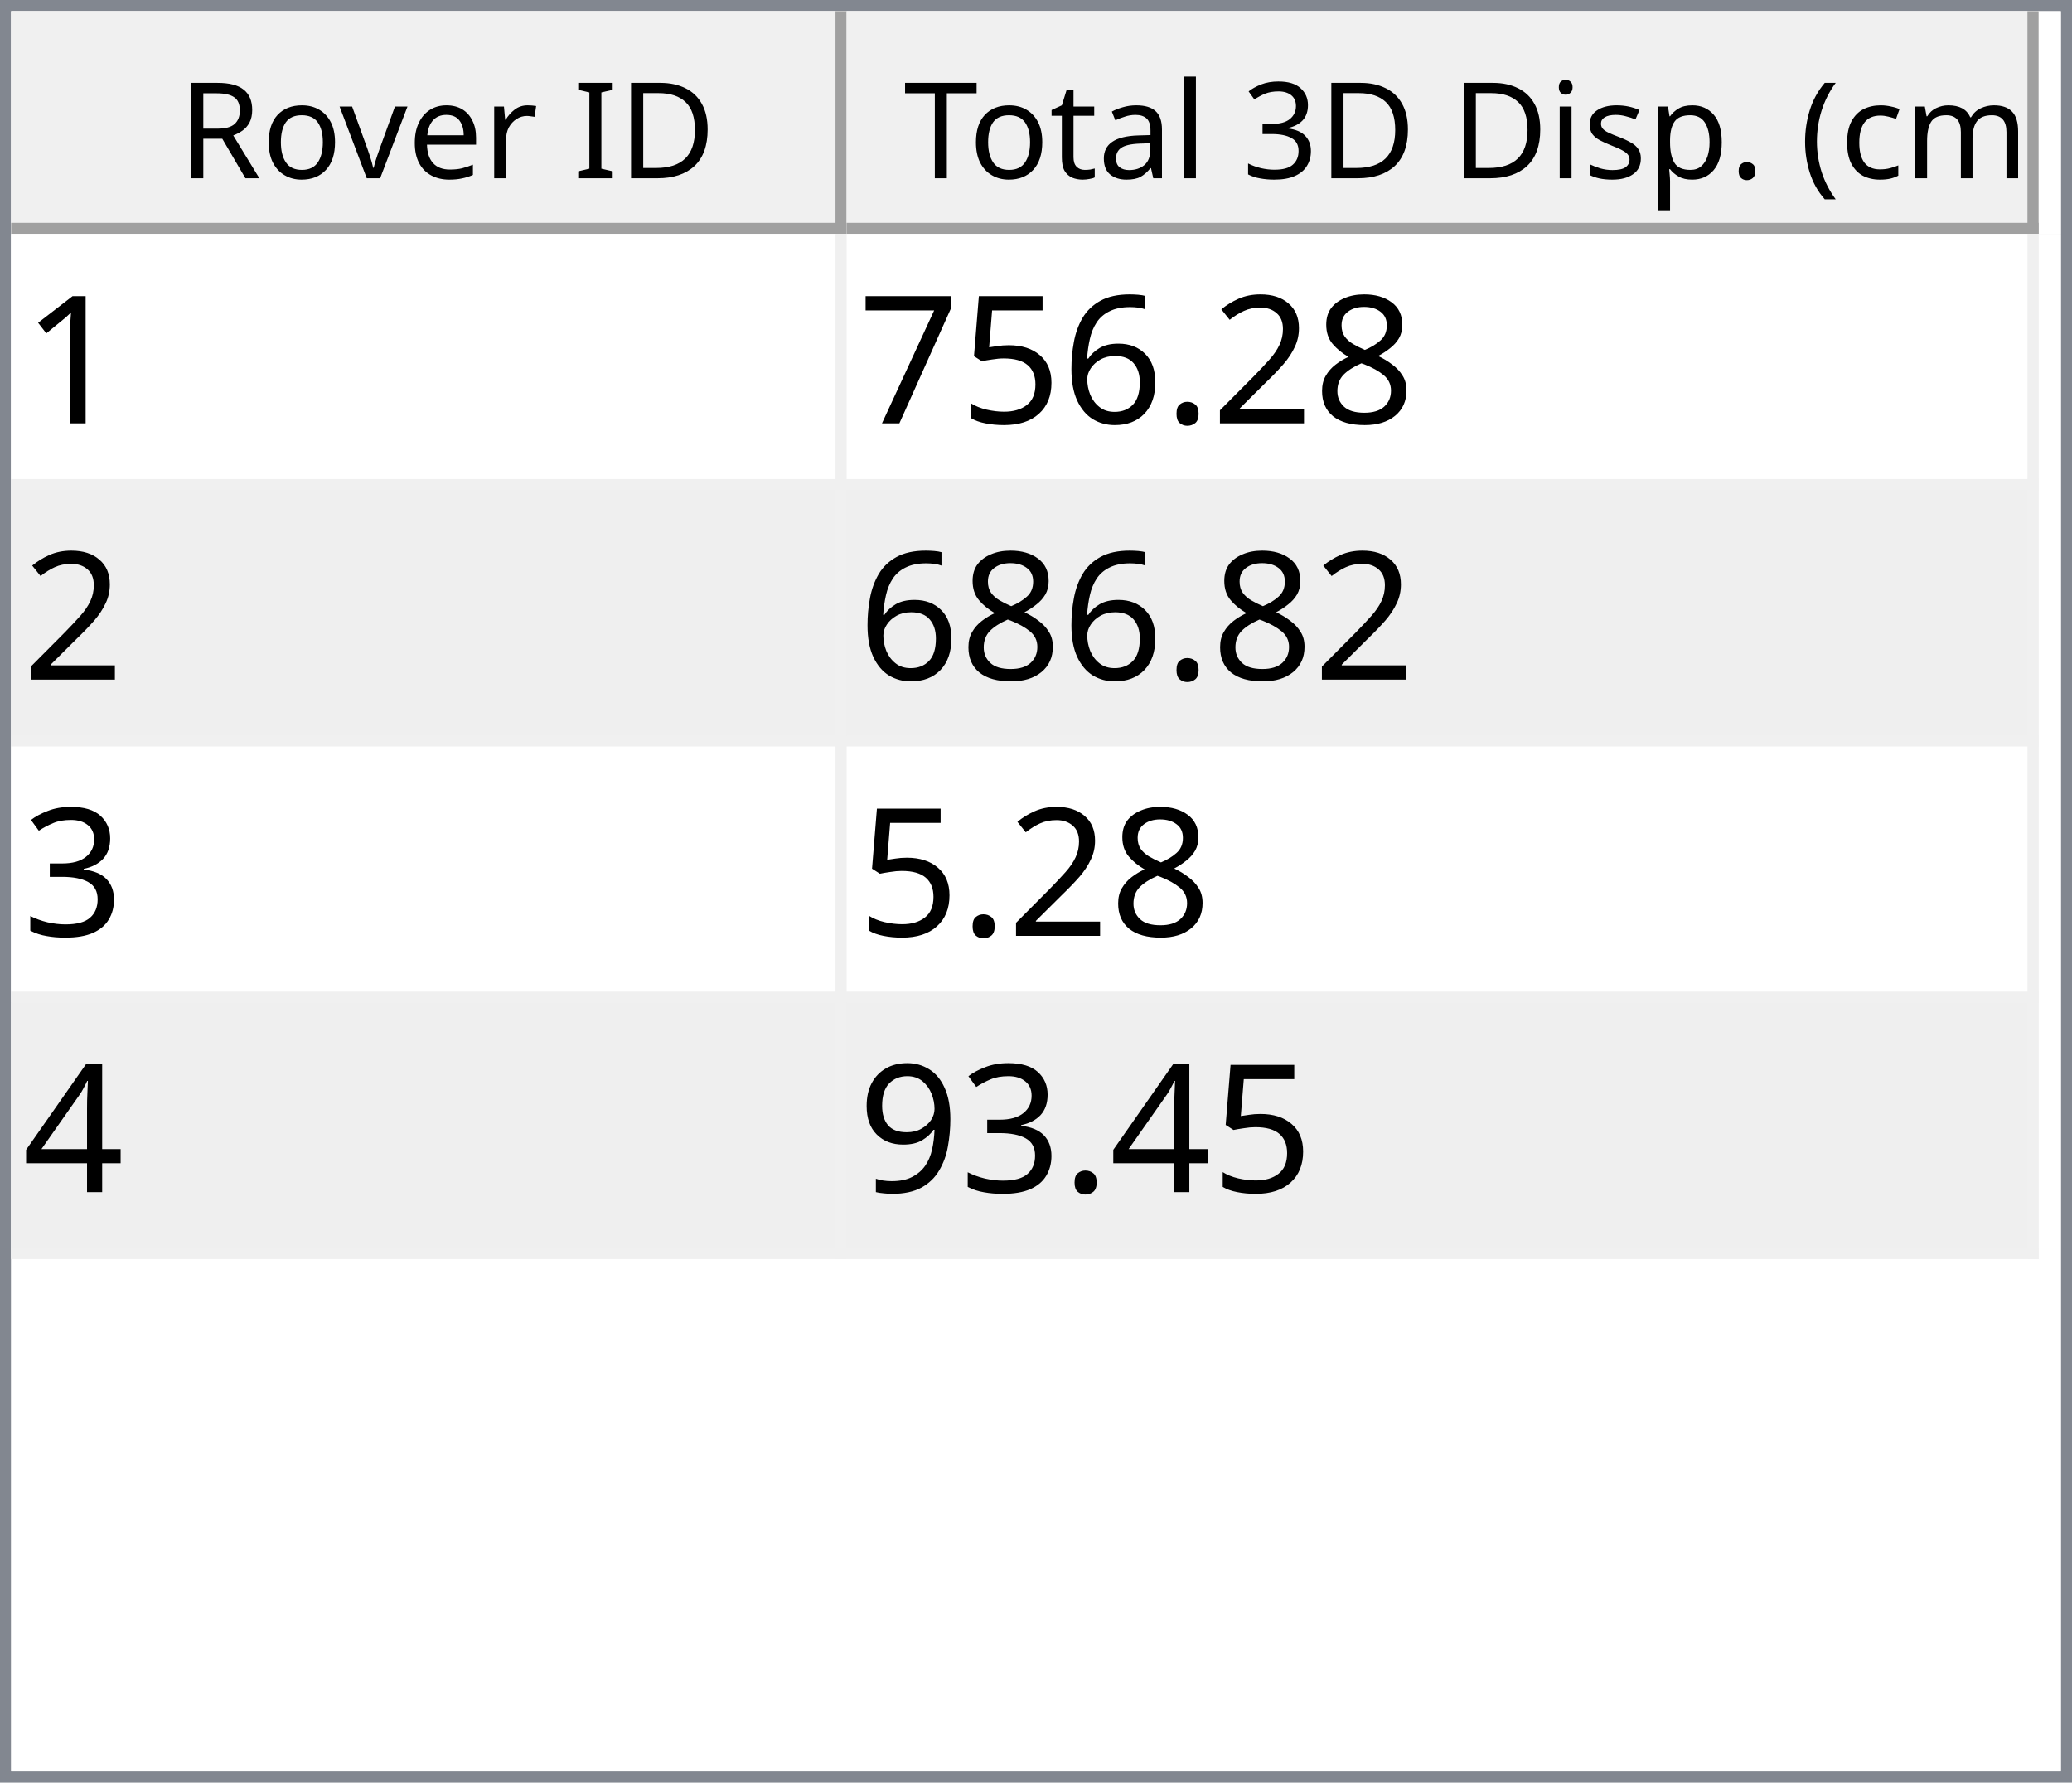
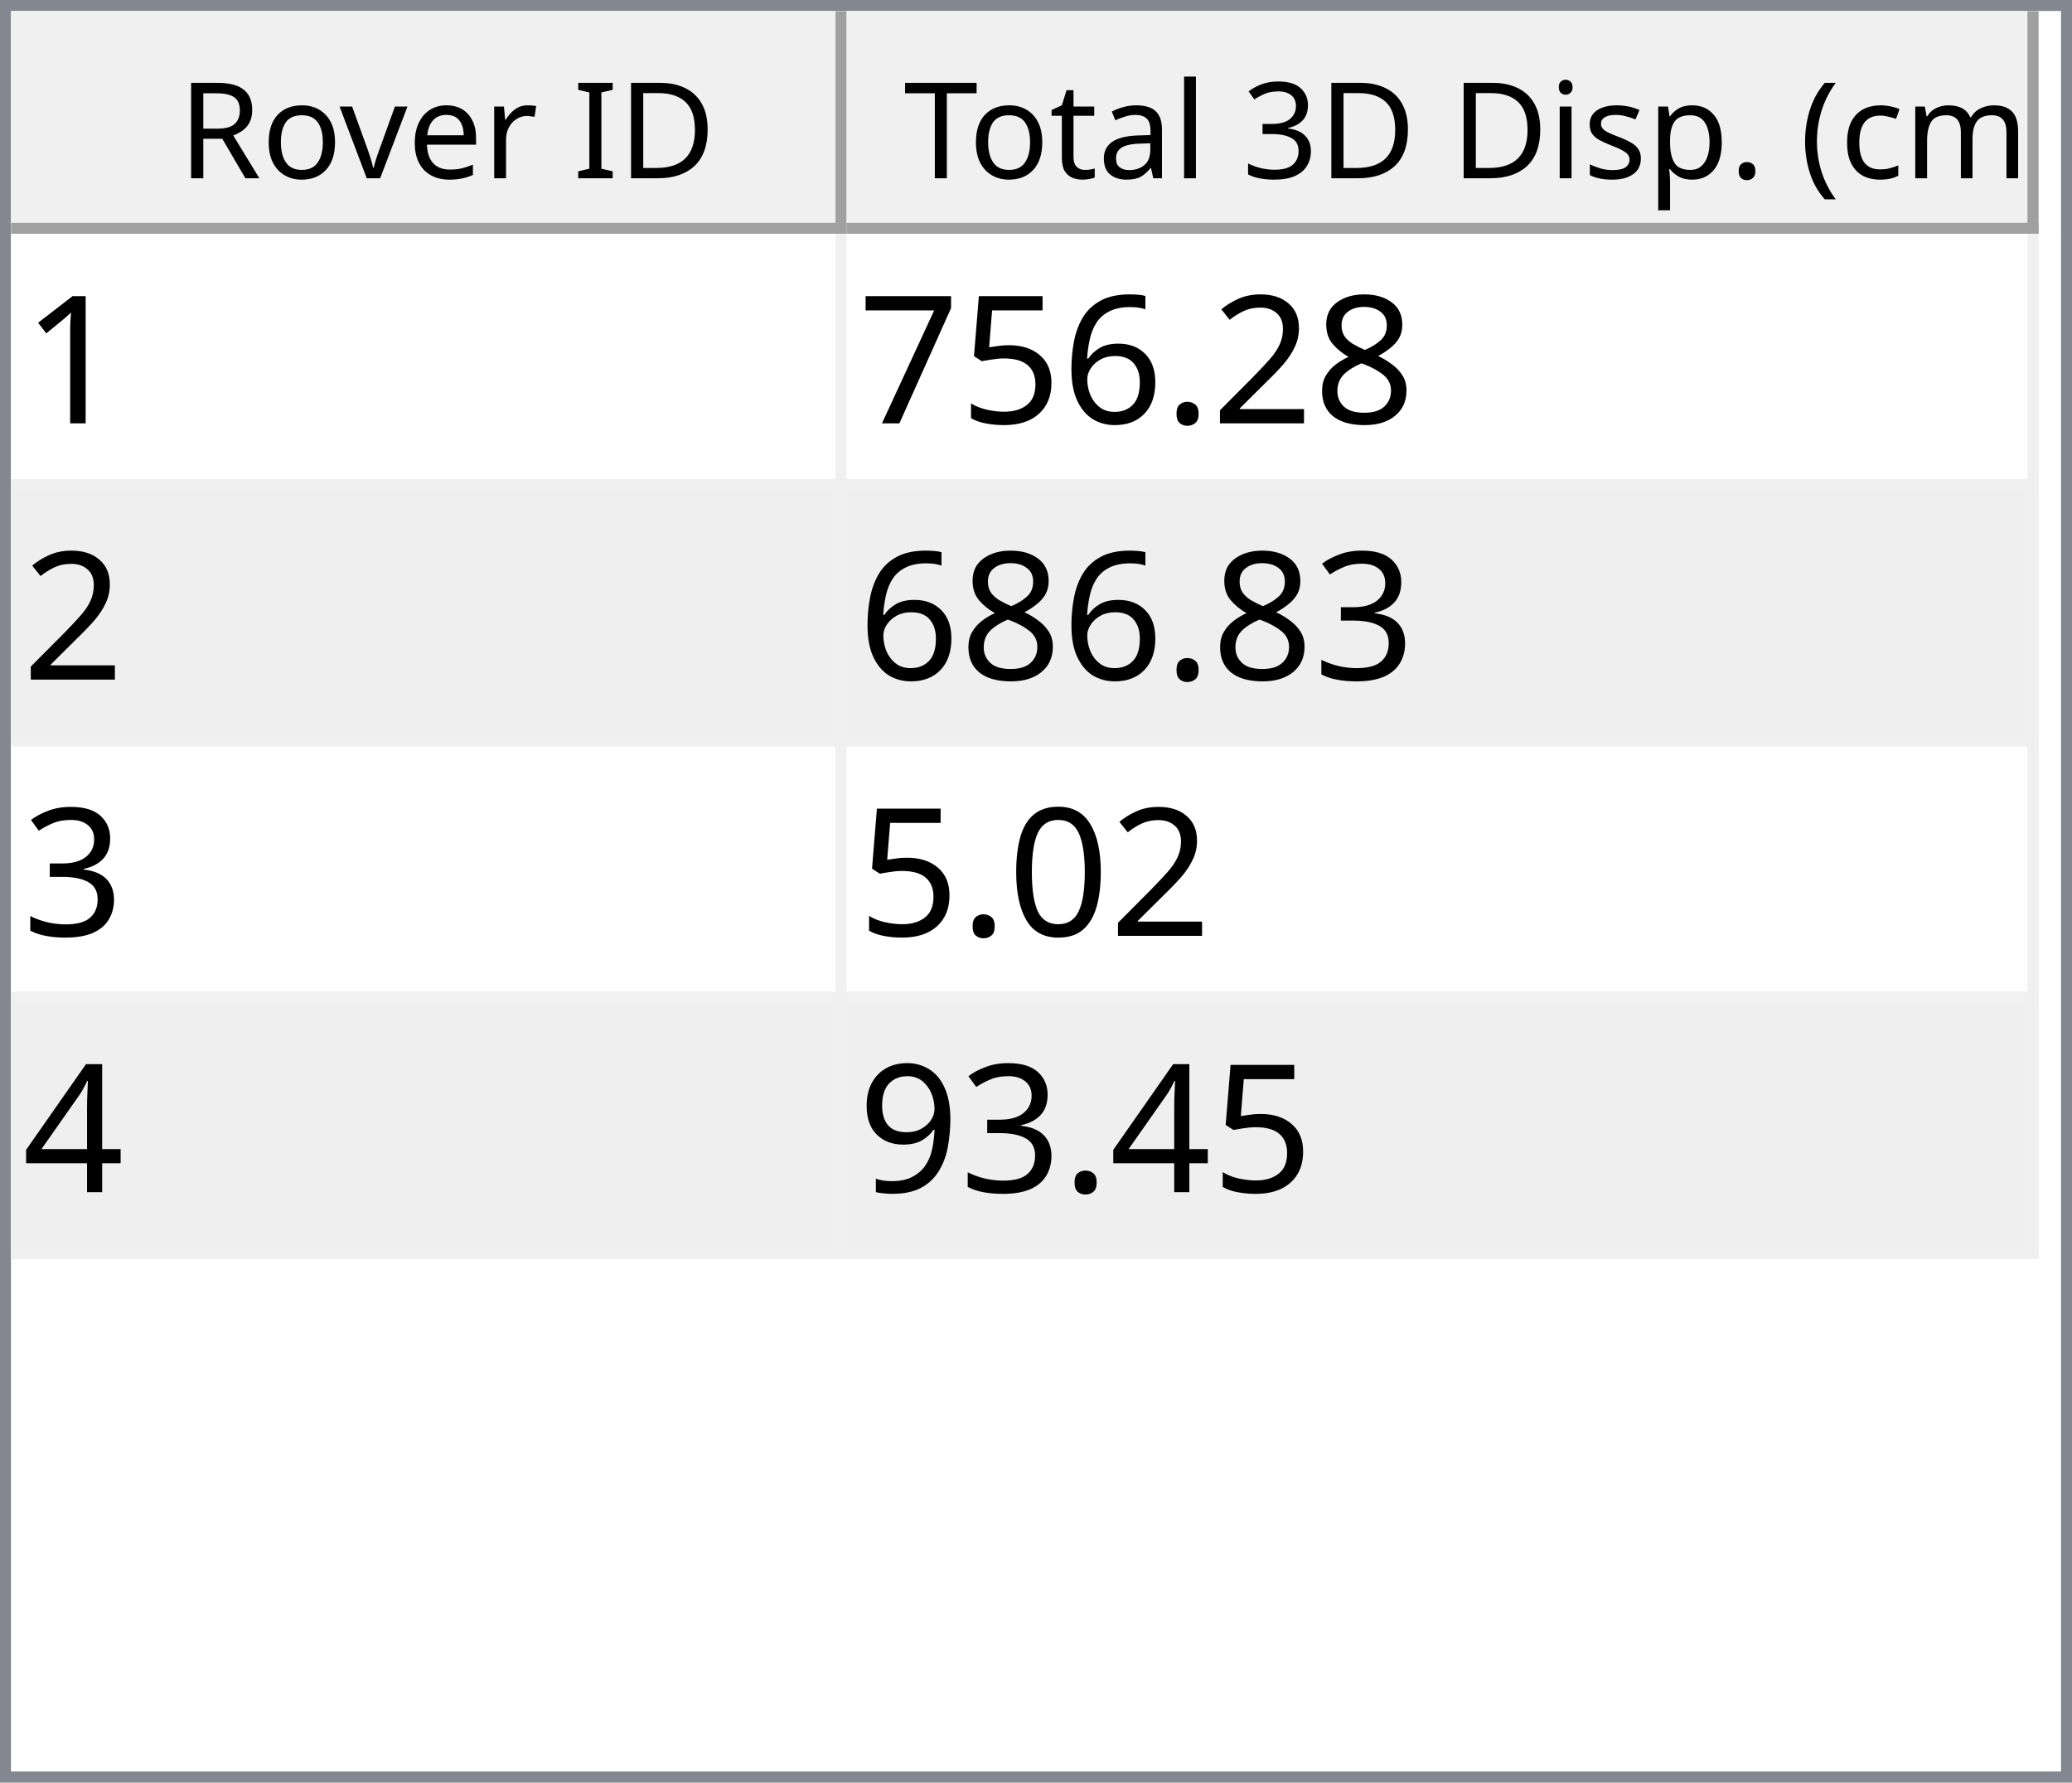
<svg xmlns="http://www.w3.org/2000/svg" style="fill-opacity:1; color-rendering:auto; color-interpolation:auto; text-rendering:auto; stroke:black; stroke-linecap:square; stroke-miterlimit:10; shape-rendering:auto; stroke-opacity:1; fill:black; stroke-dasharray:none; font-weight:normal; stroke-width:1; font-family:'Dialog'; font-style:normal; stroke-linejoin:miter; font-size:12px; stroke-dashoffset:0; image-rendering:auto;" width="186" height="160">
  <defs id="genericDefs" />
  <g>
    <defs id="defs1">
      <clipPath clipPathUnits="userSpaceOnUse" id="clipPath1">
        <path d="M0 0 L186 0 L186 160 L0 160 L0 0 Z" />
      </clipPath>
      <clipPath clipPathUnits="userSpaceOnUse" id="clipPath2">
        <path d="M0 0 L0 160 L186 160 L186 0 Z" />
      </clipPath>
      <clipPath clipPathUnits="userSpaceOnUse" id="clipPath3">
        <path d="M0 0 L0 20 L184 20 L184 0 Z" />
      </clipPath>
      <clipPath clipPathUnits="userSpaceOnUse" id="clipPath4">
        <path d="M0 0 L0 20 L75 20 L75 0 Z" />
      </clipPath>
      <clipPath clipPathUnits="userSpaceOnUse" id="clipPath5">
        <path d="M1 1 L1 19 L74 19 L74 1 Z" />
      </clipPath>
      <clipPath clipPathUnits="userSpaceOnUse" id="clipPath6">
        <path d="M0 0 L0 18 L73 18 L73 0 Z" />
      </clipPath>
      <clipPath clipPathUnits="userSpaceOnUse" id="clipPath7">
        <path d="M-0.5 -0.5 L-0.5 19.5 L74.5 19.5 L74.5 -0.5 Z" />
      </clipPath>
      <clipPath clipPathUnits="userSpaceOnUse" id="clipPath8">
        <path d="M0 0 L0 20 L107 20 L107 0 Z" />
      </clipPath>
      <clipPath clipPathUnits="userSpaceOnUse" id="clipPath9">
        <path d="M1 1 L1 19 L106 19 L106 1 Z" />
      </clipPath>
      <clipPath clipPathUnits="userSpaceOnUse" id="clipPath10">
        <path d="M0 0 L0 18 L105 18 L105 0 Z" />
      </clipPath>
      <clipPath clipPathUnits="userSpaceOnUse" id="clipPath11">
        <path d="M-0.5 -0.5 L-0.5 19.5 L106.5 19.5 L106.5 -0.5 Z" />
      </clipPath>
      <clipPath clipPathUnits="userSpaceOnUse" id="clipPath12">
        <path d="M0 0 L0 138 L184 138 L184 0 Z" />
      </clipPath>
      <clipPath clipPathUnits="userSpaceOnUse" id="clipPath13">
        <path d="M0 0 L0 92 L182 92 L182 0 Z" />
      </clipPath>
      <clipPath clipPathUnits="userSpaceOnUse" id="clipPath14">
        <path d="M-0.5 -0.5 L-0.5 91.5 L181.5 91.5 L181.5 -0.5 Z" />
      </clipPath>
      <clipPath clipPathUnits="userSpaceOnUse" id="clipPath15">
        <path d="M0 0 L0 22 L74 22 L74 0 Z" />
      </clipPath>
      <clipPath clipPathUnits="userSpaceOnUse" id="clipPath16">
        <path d="M0 0 L0 22 L106 22 L106 0 Z" />
      </clipPath>
      <font horiz-adv-x="64.551" id="font1">
        <font-face ascent="107.91" descent="25.098" units-per-em="100" style="font-style:normal; font-family:Segoe UI; font-weight:normal;" />
        <missing-glyph horiz-adv-x="64.551" d="M8.109 0 L8.109 68.266 L56.453 68.266 L56.453 0 L8.109 0 ZM15.328 7.234 L49.219 7.234 L49.219 61.031 L15.328 61.031 L15.328 7.234 Z" />
        <glyph unicode="D" horiz-adv-x="70.117" d="M9.188 0 L9.188 70.016 L28.516 70.016 Q65.531 70.016 65.531 35.891 Q65.531 19.672 55.25 9.836 Q44.969 0 27.734 0 L9.188 0 ZM17.391 62.594 L17.391 7.422 L27.828 7.422 Q41.609 7.422 49.273 14.797 Q56.938 22.172 56.938 35.688 Q56.938 62.594 28.328 62.594 L17.391 62.594 Z" />
        <glyph unicode="I" horiz-adv-x="26.611" d="M17.391 0 L9.188 0 L9.188 70.016 L17.391 70.016 L17.391 0 Z" />
        <glyph unicode=" " horiz-adv-x="27.393" d="" />
        <glyph unicode="r" horiz-adv-x="34.766" d="M34.188 41.891 Q32.078 43.5 28.125 43.5 Q23 43.5 19.555 38.672 Q16.109 33.844 16.109 25.484 L16.109 0 L8.109 0 L8.109 50 L16.109 50 L16.109 39.703 L16.312 39.703 Q18.016 44.969 21.531 47.922 Q25.047 50.875 29.391 50.875 Q32.516 50.875 34.188 50.203 L34.188 41.891 Z" />
        <glyph unicode="e" horiz-adv-x="52.295" d="M48.297 23 L12.984 23 Q13.188 14.656 17.484 10.109 Q21.781 5.562 29.297 5.562 Q37.75 5.562 44.828 11.141 L44.828 3.609 Q38.234 -1.172 27.391 -1.172 Q16.797 -1.172 10.742 5.641 Q4.688 12.453 4.688 24.812 Q4.688 36.469 11.305 43.82 Q17.922 51.172 27.734 51.172 Q37.547 51.172 42.922 44.828 Q48.297 38.484 48.297 27.203 L48.297 23 ZM40.094 29.781 Q40.047 36.719 36.75 40.578 Q33.453 44.438 27.594 44.438 Q21.922 44.438 17.969 40.383 Q14.016 36.328 13.094 29.781 L40.094 29.781 Z" />
        <glyph unicode="v" horiz-adv-x="47.9" d="M47.406 50 L27.484 0 L19.625 0 L0.688 50 L9.469 50 L22.172 13.672 Q23.578 9.672 23.922 6.688 L24.125 6.688 Q24.609 10.453 25.688 13.484 L38.969 50 L47.406 50 Z" />
        <glyph unicode="o" horiz-adv-x="58.594" d="M29 -1.172 Q17.922 -1.172 11.305 5.836 Q4.688 12.844 4.688 24.422 Q4.688 37.016 11.57 44.094 Q18.453 51.172 30.172 51.172 Q41.359 51.172 47.633 44.289 Q53.906 37.406 53.906 25.203 Q53.906 13.234 47.141 6.031 Q40.375 -1.172 29 -1.172 ZM29.594 44.438 Q21.875 44.438 17.383 39.188 Q12.891 33.938 12.891 24.703 Q12.891 15.828 17.43 10.695 Q21.969 5.562 29.594 5.562 Q37.359 5.562 41.531 10.594 Q45.703 15.625 45.703 24.906 Q45.703 34.281 41.531 39.359 Q37.359 44.438 29.594 44.438 Z" />
        <glyph unicode="R" horiz-adv-x="59.814" d="M59.375 0 L49.609 0 L37.891 19.625 Q36.281 22.359 34.766 24.289 Q33.25 26.219 31.664 27.438 Q30.078 28.656 28.25 29.219 Q26.422 29.781 24.125 29.781 L17.391 29.781 L17.391 0 L9.188 0 L9.188 70.016 L30.078 70.016 Q34.672 70.016 38.555 68.867 Q42.438 67.719 45.289 65.375 Q48.141 63.031 49.758 59.547 Q51.375 56.062 51.375 51.375 Q51.375 47.703 50.273 44.656 Q49.172 41.609 47.148 39.211 Q45.125 36.812 42.266 35.133 Q39.406 33.453 35.844 32.516 L35.844 32.328 Q37.594 31.547 38.891 30.547 Q40.188 29.547 41.359 28.18 Q42.531 26.812 43.68 25.078 Q44.828 23.344 46.234 21.047 L59.375 0 ZM17.391 62.594 L17.391 37.203 L28.516 37.203 Q31.594 37.203 34.203 38.133 Q36.812 39.062 38.719 40.797 Q40.625 42.531 41.703 45.047 Q42.781 47.562 42.781 50.688 Q42.781 56.297 39.141 59.445 Q35.5 62.594 28.609 62.594 L17.391 62.594 Z" />
        <glyph unicode=")" horiz-adv-x="30.176" d="M8.297 -15.922 L1.172 -15.922 Q16.406 2.344 16.406 26.812 Q16.406 51.469 1.078 70.016 L8.297 70.016 Q23.531 52.156 23.531 26.703 Q23.531 1.375 8.297 -15.922 Z" />
        <glyph unicode="m" horiz-adv-x="86.133" d="M79.109 0 L71.094 0 L71.094 28.719 Q71.094 37.016 68.531 40.727 Q65.969 44.438 59.906 44.438 Q54.781 44.438 51.195 39.75 Q47.609 35.062 47.609 28.516 L47.609 0 L39.594 0 L39.594 29.688 Q39.594 44.438 28.219 44.438 Q22.953 44.438 19.531 40.016 Q16.109 35.594 16.109 28.516 L16.109 0 L8.109 0 L8.109 50 L16.109 50 L16.109 42.094 L16.312 42.094 Q21.625 51.172 31.844 51.172 Q36.969 51.172 40.773 48.312 Q44.578 45.453 46 40.828 Q51.562 51.172 62.594 51.172 Q79.109 51.172 79.109 30.812 L79.109 0 Z" />
        <glyph unicode="c" horiz-adv-x="46.191" d="M42.188 2.297 Q36.422 -1.172 28.516 -1.172 Q17.828 -1.172 11.258 5.789 Q4.688 12.75 4.688 23.828 Q4.688 36.188 11.766 43.68 Q18.844 51.172 30.672 51.172 Q37.25 51.172 42.281 48.734 L42.281 40.531 Q36.719 44.438 30.375 44.438 Q22.703 44.438 17.797 38.945 Q12.891 33.453 12.891 24.516 Q12.891 15.719 17.508 10.641 Q22.125 5.562 29.891 5.562 Q36.422 5.562 42.188 9.906 L42.188 2.297 Z" />
        <glyph unicode="(" horiz-adv-x="30.176" d="M29.109 -15.922 L21.969 -15.922 Q6.844 1.375 6.844 26.703 Q6.844 52.156 21.969 70.016 L29.203 70.016 Q13.875 51.469 13.875 26.812 Q13.875 2.344 29.109 -15.922 Z" />
        <glyph unicode="." horiz-adv-x="21.68" d="M10.891 -1.078 Q8.641 -1.078 7.055 0.539 Q5.469 2.156 5.469 4.391 Q5.469 6.641 7.055 8.273 Q8.641 9.906 10.891 9.906 Q13.188 9.906 14.797 8.273 Q16.406 6.641 16.406 4.391 Q16.406 2.156 14.797 0.539 Q13.188 -1.078 10.891 -1.078 Z" />
        <glyph unicode="p" horiz-adv-x="58.789" d="M16.312 7.234 L16.109 7.234 L16.109 -23 L8.109 -23 L8.109 50 L16.109 50 L16.109 41.219 L16.312 41.219 Q22.219 51.172 33.594 51.172 Q43.266 51.172 48.688 44.461 Q54.109 37.75 54.109 26.469 Q54.109 13.922 48 6.375 Q41.891 -1.172 31.297 -1.172 Q21.578 -1.172 16.312 7.234 ZM16.109 27.391 L16.109 20.406 Q16.109 14.203 20.141 9.883 Q24.172 5.562 30.375 5.562 Q37.641 5.562 41.773 11.133 Q45.906 16.703 45.906 26.609 Q45.906 34.969 42.047 39.703 Q38.188 44.438 31.594 44.438 Q24.609 44.438 20.359 39.578 Q16.109 34.719 16.109 27.391 Z" />
        <glyph unicode="s" horiz-adv-x="42.432" d="M5.078 1.812 L5.078 10.406 Q11.625 5.562 19.484 5.562 Q30.031 5.562 30.031 12.594 Q30.031 14.594 29.125 15.992 Q28.219 17.391 26.68 18.461 Q25.141 19.531 23.07 20.383 Q21 21.234 18.609 22.172 Q15.281 23.484 12.766 24.828 Q10.25 26.172 8.57 27.859 Q6.891 29.547 6.031 31.695 Q5.172 33.844 5.172 36.719 Q5.172 40.234 6.789 42.945 Q8.406 45.656 11.086 47.484 Q13.766 49.312 17.211 50.242 Q20.656 51.172 24.312 51.172 Q30.812 51.172 35.938 48.922 L35.938 40.828 Q30.422 44.438 23.25 44.438 Q21 44.438 19.195 43.922 Q17.391 43.406 16.094 42.477 Q14.797 41.547 14.086 40.258 Q13.375 38.969 13.375 37.406 Q13.375 35.453 14.086 34.133 Q14.797 32.812 16.164 31.789 Q17.531 30.766 19.484 29.938 Q21.438 29.109 23.922 28.125 Q27.25 26.859 29.883 25.516 Q32.516 24.172 34.375 22.484 Q36.234 20.797 37.234 18.602 Q38.234 16.406 38.234 13.375 Q38.234 9.672 36.602 6.938 Q34.969 4.203 32.234 2.398 Q29.5 0.594 25.93 -0.289 Q22.359 -1.172 18.453 -1.172 Q10.75 -1.172 5.078 1.812 Z" />
        <glyph unicode="i" horiz-adv-x="24.219" d="M12.203 62.703 Q10.062 62.703 8.547 64.164 Q7.031 65.625 7.031 67.875 Q7.031 70.125 8.547 71.609 Q10.062 73.094 12.203 73.094 Q14.406 73.094 15.945 71.609 Q17.484 70.125 17.484 67.875 Q17.484 65.719 15.945 64.211 Q14.406 62.703 12.203 62.703 ZM16.109 0 L8.109 0 L8.109 50 L16.109 50 L16.109 0 Z" />
        <glyph unicode="3" horiz-adv-x="53.906" d="M46.531 19.828 Q46.531 15.094 44.75 11.211 Q42.969 7.328 39.719 4.57 Q36.469 1.812 31.93 0.297 Q27.391 -1.219 21.922 -1.219 Q11.922 -1.219 6 2.594 L6 11.188 Q13.094 5.609 22.219 5.609 Q25.875 5.609 28.828 6.539 Q31.781 7.469 33.906 9.227 Q36.031 10.984 37.18 13.477 Q38.328 15.969 38.328 19.094 Q38.328 32.812 18.797 32.812 L12.984 32.812 L12.984 39.594 L18.5 39.594 Q35.797 39.594 35.797 52.484 Q35.797 64.406 22.609 64.406 Q15.188 64.406 8.688 59.422 L8.688 67.188 Q15.375 71.188 24.609 71.188 Q29 71.188 32.57 69.969 Q36.141 68.75 38.68 66.555 Q41.219 64.359 42.609 61.281 Q44 58.203 44 54.5 Q44 40.672 30.031 36.719 L30.031 36.531 Q33.594 36.141 36.625 34.797 Q39.656 33.453 41.852 31.305 Q44.047 29.156 45.289 26.25 Q46.531 23.344 46.531 19.828 Z" />
        <glyph unicode="l" horiz-adv-x="24.219" d="M16.109 0 L8.109 0 L8.109 74.031 L16.109 74.031 L16.109 0 Z" />
        <glyph unicode="a" horiz-adv-x="50.879" d="M43.891 0 L35.891 0 L35.891 7.812 L35.688 7.812 Q30.469 -1.172 20.312 -1.172 Q12.844 -1.172 8.617 2.781 Q4.391 6.734 4.391 13.281 Q4.391 27.297 20.906 29.594 L35.891 31.688 Q35.891 44.438 25.594 44.438 Q16.547 44.438 9.281 38.281 L9.281 46.484 Q16.656 51.172 26.266 51.172 Q43.891 51.172 43.891 32.516 L43.891 0 ZM35.891 25.297 L23.828 23.641 Q18.266 22.859 15.43 20.875 Q12.594 18.891 12.594 13.875 Q12.594 10.203 15.211 7.883 Q17.828 5.562 22.172 5.562 Q28.125 5.562 32.008 9.742 Q35.891 13.922 35.891 20.312 L35.891 25.297 Z" />
        <glyph unicode="t" horiz-adv-x="33.887" d="M31.297 0.484 Q28.469 -1.078 23.828 -1.078 Q10.688 -1.078 10.688 13.578 L10.688 43.172 L2.094 43.172 L2.094 50 L10.688 50 L10.688 62.203 L18.703 64.797 L18.703 50 L31.297 50 L31.297 43.172 L18.703 43.172 L18.703 14.984 Q18.703 9.969 20.414 7.82 Q22.125 5.672 26.078 5.672 Q29.109 5.672 31.297 7.328 L31.297 0.484 Z" />
        <glyph unicode="T" horiz-adv-x="52.393" d="M50.594 62.594 L30.375 62.594 L30.375 0 L22.172 0 L22.172 62.594 L2 62.594 L2 70.016 L50.594 70.016 L50.594 62.594 Z" />
      </font>
      <font horiz-adv-x="75.0" id="font2">
        <font-face ascent="100.537" descent="21.973" units-per-em="100" style="font-style:normal; font-family:sans-serif; font-weight:normal;" />
        <missing-glyph horiz-adv-x="75.0" d="M12.5 0 L12.5 62.5 L62.5 62.5 L62.5 0 L12.5 0 ZM14.062 1.562 L60.938 1.562 L60.938 60.938 L14.062 60.938 L14.062 1.562 Z" />
        <glyph unicode="1" horiz-adv-x="55.615" d="M37.25 0 L28.469 0 L28.469 56 Q25.297 52.984 20.141 49.953 Q14.984 46.922 10.891 45.406 L10.891 53.906 Q18.266 57.375 23.781 62.305 Q29.297 67.234 31.594 71.875 L37.25 71.875 L37.25 0 Z" />
        <glyph unicode="8" horiz-adv-x="55.615" d="M17.672 38.812 Q12.203 40.828 9.57 44.539 Q6.938 48.25 6.938 53.422 Q6.938 61.234 12.555 66.555 Q18.172 71.875 27.484 71.875 Q36.859 71.875 42.578 66.43 Q48.297 60.984 48.297 53.172 Q48.297 48.188 45.68 44.508 Q43.062 40.828 37.75 38.812 Q44.344 36.672 47.781 31.883 Q51.219 27.094 51.219 20.453 Q51.219 11.281 44.727 5.031 Q38.234 -1.219 27.641 -1.219 Q17.047 -1.219 10.547 5.055 Q4.047 11.328 4.047 20.703 Q4.047 27.688 7.594 32.398 Q11.141 37.109 17.672 38.812 ZM15.922 53.719 Q15.922 48.641 19.195 45.414 Q22.469 42.188 27.688 42.188 Q32.766 42.188 36.016 45.383 Q39.266 48.578 39.266 53.219 Q39.266 58.062 35.914 61.359 Q32.562 64.656 27.594 64.656 Q22.562 64.656 19.242 61.43 Q15.922 58.203 15.922 53.719 ZM13.094 20.656 Q13.094 16.891 14.875 13.375 Q16.656 9.859 20.172 7.93 Q23.688 6 27.734 6 Q34.031 6 38.133 10.055 Q42.234 14.109 42.234 20.359 Q42.234 26.703 38.016 30.859 Q33.797 35.016 27.438 35.016 Q21.234 35.016 17.164 30.914 Q13.094 26.812 13.094 20.656 Z" />
        <glyph unicode="2" horiz-adv-x="55.615" d="M50.344 8.453 L50.344 0 L3.031 0 Q2.938 3.172 4.047 6.109 Q5.859 10.938 9.836 15.625 Q13.812 20.312 21.344 26.469 Q33.016 36.031 37.117 41.625 Q41.219 47.219 41.219 52.203 Q41.219 57.422 37.477 61.008 Q33.734 64.594 27.734 64.594 Q21.391 64.594 17.578 60.789 Q13.766 56.984 13.719 50.25 L4.688 51.172 Q5.609 61.281 11.664 66.578 Q17.719 71.875 27.938 71.875 Q38.234 71.875 44.242 66.164 Q50.25 60.453 50.25 52 Q50.25 47.703 48.492 43.555 Q46.734 39.406 42.656 34.812 Q38.578 30.219 29.109 22.219 Q21.188 15.578 18.945 13.211 Q16.703 10.844 15.234 8.453 L50.344 8.453 Z" />
        <glyph unicode="." horiz-adv-x="27.783" d="M9.078 0 L9.078 10.016 L19.094 10.016 L19.094 0 L9.078 0 Z" />
        <glyph unicode="6" horiz-adv-x="55.615" d="M49.75 54.047 L41.016 53.375 Q39.844 58.547 37.703 60.891 Q34.125 64.656 28.906 64.656 Q24.703 64.656 21.531 62.312 Q17.391 59.281 14.992 53.469 Q12.594 47.656 12.5 36.922 Q15.672 41.75 20.266 44.094 Q24.859 46.438 29.891 46.438 Q38.672 46.438 44.852 39.969 Q51.031 33.5 51.031 23.25 Q51.031 16.5 48.125 10.719 Q45.219 4.938 40.141 1.859 Q35.062 -1.219 28.609 -1.219 Q17.625 -1.219 10.695 6.859 Q3.766 14.938 3.766 33.5 Q3.766 54.25 11.422 63.672 Q18.109 71.875 29.438 71.875 Q37.891 71.875 43.289 67.141 Q48.688 62.406 49.75 54.047 ZM13.875 23.188 Q13.875 18.656 15.797 14.508 Q17.719 10.359 21.188 8.18 Q24.656 6 28.469 6 Q34.031 6 38.039 10.492 Q42.047 14.984 42.047 22.703 Q42.047 30.125 38.086 34.398 Q34.125 38.672 28.125 38.672 Q22.172 38.672 18.023 34.398 Q13.875 30.125 13.875 23.188 Z" />
        <glyph unicode="5" horiz-adv-x="55.615" d="M4.156 18.75 L13.375 19.531 Q14.406 12.797 18.141 9.398 Q21.875 6 27.156 6 Q33.5 6 37.891 10.789 Q42.281 15.578 42.281 23.484 Q42.281 31 38.062 35.352 Q33.844 39.703 27 39.703 Q22.75 39.703 19.336 37.773 Q15.922 35.844 13.969 32.766 L5.719 33.844 L12.641 70.609 L48.25 70.609 L48.25 62.203 L19.672 62.203 L15.828 42.969 Q22.266 47.469 29.344 47.469 Q38.719 47.469 45.164 40.969 Q51.609 34.469 51.609 24.266 Q51.609 14.547 45.953 7.469 Q39.062 -1.219 27.156 -1.219 Q17.391 -1.219 11.211 4.25 Q5.031 9.719 4.156 18.75 Z" />
        <glyph unicode="7" horiz-adv-x="55.615" d="M4.734 62.203 L4.734 70.656 L51.078 70.656 L51.078 63.812 Q44.234 56.547 37.523 44.484 Q30.812 32.422 27.156 19.672 Q24.516 10.688 23.781 0 L14.75 0 Q14.891 8.453 18.062 20.414 Q21.234 32.375 27.172 43.484 Q33.109 54.594 39.797 62.203 L4.734 62.203 Z" />
        <glyph unicode="3" horiz-adv-x="55.615" d="M4.203 18.891 L12.984 20.062 Q14.5 12.594 18.141 9.297 Q21.781 6 27 6 Q33.203 6 37.477 10.297 Q41.75 14.594 41.75 20.953 Q41.75 27 37.797 30.93 Q33.844 34.859 27.734 34.859 Q25.25 34.859 21.531 33.891 L22.516 41.609 Q23.391 41.5 23.922 41.5 Q29.547 41.5 34.039 44.43 Q38.531 47.359 38.531 53.469 Q38.531 58.297 35.258 61.477 Q31.984 64.656 26.812 64.656 Q21.688 64.656 18.266 61.43 Q14.844 58.203 13.875 51.766 L5.078 53.328 Q6.688 62.156 12.398 67.016 Q18.109 71.875 26.609 71.875 Q32.469 71.875 37.398 69.359 Q42.328 66.844 44.945 62.5 Q47.562 58.156 47.562 53.266 Q47.562 48.641 45.07 44.828 Q42.578 41.016 37.703 38.766 Q44.047 37.312 47.562 32.695 Q51.078 28.078 51.078 21.141 Q51.078 11.766 44.242 5.25 Q37.406 -1.266 26.953 -1.266 Q17.531 -1.266 11.305 4.352 Q5.078 9.969 4.203 18.891 Z" />
+         <glyph unicode="0" horiz-adv-x="55.615" d="M4.156 35.297 Q4.156 48 6.766 55.742 Q9.375 63.484 14.523 67.68 Q19.672 71.875 27.484 71.875 Q33.25 71.875 37.594 69.555 Q41.938 67.234 44.773 62.867 Q47.609 58.5 49.219 52.227 Q50.828 45.953 50.828 35.297 Q50.828 22.703 48.242 14.969 Q45.656 7.234 40.508 3.008 Q35.359 -1.219 27.484 -1.219 Q17.141 -1.219 11.234 6.203 Q4.156 15.141 4.156 35.297 ZM13.188 35.297 Q13.188 17.672 17.312 11.836 Q21.438 6 27.484 6 Q33.547 6 37.672 11.859 Q41.797 17.719 41.797 35.297 Q41.797 52.984 37.672 58.789 Q33.547 64.594 27.391 64.594 Q21.344 64.594 17.719 59.469 Q13.188 52.938 13.188 35.297 Z" />
        <glyph unicode="4" horiz-adv-x="55.615" d="M32.328 0 L32.328 17.141 L1.266 17.141 L1.266 25.203 L33.938 71.578 L41.109 71.578 L41.109 25.203 L50.781 25.203 L50.781 17.141 L41.109 17.141 L41.109 0 L32.328 0 ZM32.328 25.203 L32.328 57.469 L9.906 25.203 L32.328 25.203 Z" />
        <glyph unicode="9" horiz-adv-x="55.615" d="M5.469 16.547 L13.922 17.328 Q14.984 11.375 18.016 8.688 Q21.047 6 25.781 6 Q29.828 6 32.883 7.859 Q35.938 9.719 37.891 12.82 Q39.844 15.922 41.164 21.195 Q42.484 26.469 42.484 31.938 Q42.484 32.516 42.438 33.688 Q39.797 29.5 35.234 26.883 Q30.672 24.266 25.344 24.266 Q16.453 24.266 10.305 30.711 Q4.156 37.156 4.156 47.703 Q4.156 58.594 10.578 65.234 Q17 71.875 26.656 71.875 Q33.641 71.875 39.43 68.117 Q45.219 64.359 48.219 57.398 Q51.219 50.438 51.219 37.25 Q51.219 23.531 48.242 15.406 Q45.266 7.281 39.383 3.031 Q33.5 -1.219 25.594 -1.219 Q17.188 -1.219 11.867 3.445 Q6.547 8.109 5.469 16.547 ZM41.453 48.141 Q41.453 55.719 37.43 60.156 Q33.406 64.594 27.734 64.594 Q21.875 64.594 17.531 59.812 Q13.188 55.031 13.188 47.406 Q13.188 40.578 17.312 36.305 Q21.438 32.031 27.484 32.031 Q33.594 32.031 37.523 36.305 Q41.453 40.578 41.453 48.141 Z" />
      </font>
    </defs>
    <g style="fill:white; stroke:white;">
      <rect x="0" y="0" width="186" style="clip-path:url(#clipPath1); stroke:none;" height="160" />
    </g>
    <g style="fill:white; text-rendering:optimizeSpeed; color-rendering:optimizeSpeed; image-rendering:optimizeSpeed; shape-rendering:crispEdges; stroke:white; color-interpolation:sRGB;">
      <rect x="0" width="186" height="160" y="0" style="stroke:none;" />
      <path style="stroke:none;" d="M0 160 L186 160 L186 0 L0 0 Z" />
    </g>
    <g style="fill:rgb(240,240,240); font-family:'Segoe UI'; stroke:rgb(240,240,240);">
      <rect x="0" y="0" width="186" style="clip-path:url(#clipPath2); stroke:none;" height="160" />
    </g>
    <g style="fill:rgb(130,135,144); font-family:'Segoe UI'; stroke:rgb(130,135,144);">
      <path d="M0 0 L186 0 L186 160 L0 160 L0 0 ZM1 1 L185 1 L185 159 L1 159 L1 1 Z" style="fill-rule:evenodd; clip-path:url(#clipPath2); stroke:none;" />
    </g>
    <g style="fill:white; font-family:'Segoe UI'; stroke:white;" transform="translate(1,1)">
      <rect x="0" y="0" width="184" style="clip-path:url(#clipPath3); stroke:none;" height="20" />
    </g>
    <g style="fill:rgb(240,240,240); font-family:'Segoe UI'; stroke:rgb(240,240,240);" transform="translate(1,1)">
      <rect x="0" y="0" width="75" style="clip-path:url(#clipPath4); stroke:none;" height="20" />
    </g>
    <g style="font-family:'Segoe UI';" transform="translate(2,2)">
      <text x="14" xml:space="preserve" y="14" style="clip-path:url(#clipPath6); stroke:none;">Rover ID</text>
    </g>
    <g style="fill:rgb(160,160,160); font-family:'Segoe UI'; stroke:rgb(160,160,160); stroke-linejoin:bevel;" transform="translate(1.5,1.5)">
      <line x1="74" x2="74" y1="0" style="fill:none; clip-path:url(#clipPath7);" y2="19" />
    </g>
    <g style="fill:rgb(160,160,160); font-family:'Segoe UI'; stroke:rgb(160,160,160); stroke-linejoin:bevel;" transform="matrix(1,0,0,1,1,1) translate(0.5,0.5)">
      <line x1="0" x2="74" y1="19" style="fill:none; clip-path:url(#clipPath7);" y2="19" />
    </g>
    <g style="fill:rgb(240,240,240); font-family:'Segoe UI'; stroke:rgb(240,240,240);" transform="translate(76,1)">
      <rect x="0" y="0" width="107" style="clip-path:url(#clipPath8); stroke:none;" height="20" />
    </g>
    <g style="font-family:'Segoe UI';" transform="translate(77,2)">
      <text x="1" xml:space="preserve" y="14" style="clip-path:url(#clipPath10); stroke:none;"> Total 3D Disp. (cm)</text>
    </g>
    <g style="fill:rgb(160,160,160); font-family:'Segoe UI'; stroke:rgb(160,160,160); stroke-linejoin:bevel;" transform="translate(76.5,1.5)">
      <line x1="106" x2="106" y1="0" style="fill:none; clip-path:url(#clipPath11);" y2="19" />
    </g>
    <g style="fill:rgb(160,160,160); font-family:'Segoe UI'; stroke:rgb(160,160,160); stroke-linejoin:bevel;" transform="matrix(1,0,0,1,76,1) translate(0.5,0.5)">
      <line x1="0" x2="106" y1="19" style="fill:none; clip-path:url(#clipPath11);" y2="19" />
    </g>
    <g style="fill:white; font-family:'Segoe UI'; stroke:white;" transform="translate(1,21)">
      <rect x="0" y="0" width="184" style="clip-path:url(#clipPath12); stroke:none;" height="138" />
    </g>
    <g style="fill:rgb(240,240,240); font-size:16px; font-family:sans-serif; stroke:rgb(240,240,240);" transform="translate(1,21)">
      <rect x="0" y="0" width="182" style="clip-path:url(#clipPath13); stroke:none;" height="92" />
      <line transform="translate(0.5,0.5)" x1="0" x2="181" y1="22" style="clip-path:url(#clipPath14); fill:none; stroke-linejoin:bevel;" y2="22" />
    </g>
    <g transform="matrix(1,0,0,1,1,21) translate(0.5,0.5)" style="fill:rgb(240,240,240); font-size:16px; font-family:sans-serif; stroke:rgb(240,240,240); stroke-linejoin:bevel;">
      <line x1="0" x2="181" y1="45" style="fill:none; clip-path:url(#clipPath14);" y2="45" />
    </g>
    <g transform="matrix(1,0,0,1,1,21) translate(0.5,0.5)" style="fill:rgb(240,240,240); font-size:16px; font-family:sans-serif; stroke:rgb(240,240,240); stroke-linejoin:bevel;">
      <line x1="0" x2="181" y1="68" style="fill:none; clip-path:url(#clipPath14);" y2="68" />
    </g>
    <g transform="matrix(1,0,0,1,1,21) translate(0.5,0.5)" style="fill:rgb(240,240,240); font-size:16px; font-family:sans-serif; stroke:rgb(240,240,240); stroke-linejoin:bevel;">
      <line x1="0" x2="181" y1="91" style="fill:none; clip-path:url(#clipPath14);" y2="91" />
    </g>
    <g transform="matrix(1,0,0,1,1,21) translate(0.5,0.5)" style="fill:rgb(240,240,240); font-size:16px; font-family:sans-serif; stroke:rgb(240,240,240); stroke-linejoin:bevel;">
      <line x1="74" x2="74" y1="0" style="fill:none; clip-path:url(#clipPath14);" y2="91" />
    </g>
    <g transform="matrix(1,0,0,1,1,21) translate(0.5,0.5)" style="fill:rgb(240,240,240); font-size:16px; font-family:sans-serif; stroke:rgb(240,240,240); stroke-linejoin:bevel;">
      <line x1="181" x2="181" y1="0" style="fill:none; clip-path:url(#clipPath14);" y2="91" />
    </g>
    <g style="fill:white; font-size:16px; font-family:sans-serif; stroke:white;" transform="matrix(1,0,0,1,1,21)">
      <rect x="0" y="0" width="74" style="clip-path:url(#clipPath15); stroke:none;" height="22" />
      <text x="1" y="17" style="fill:black; clip-path:url(#clipPath15); stroke:none;" xml:space="preserve">1</text>
    </g>
    <g style="fill:white; font-size:16px; font-family:sans-serif; stroke:white;" transform="matrix(1,0,0,1,1,21) translate(75,0)">
      <rect x="0" y="0" width="106" style="clip-path:url(#clipPath16); stroke:none;" height="22" />
      <text x="1" y="17" style="fill:black; clip-path:url(#clipPath16); stroke:none;" xml:space="preserve">756.28</text>
    </g>
    <g style="fill:rgb(239,239,239); font-size:16px; font-family:sans-serif; stroke:rgb(239,239,239);" transform="matrix(1,0,0,1,1,21) translate(0,23)">
      <rect x="0" y="0" width="74" style="clip-path:url(#clipPath15); stroke:none;" height="22" />
      <text x="1" y="17" style="fill:black; clip-path:url(#clipPath15); stroke:none;" xml:space="preserve">2</text>
    </g>
    <g style="fill:rgb(239,239,239); font-size:16px; font-family:sans-serif; stroke:rgb(239,239,239);" transform="matrix(1,0,0,1,1,21) translate(75,23)">
      <rect x="0" y="0" width="106" style="clip-path:url(#clipPath16); stroke:none;" height="22" />
-       <text x="1" y="17" style="fill:black; clip-path:url(#clipPath16); stroke:none;" xml:space="preserve">686.82</text>
+       <text x="1" y="17" style="fill:black; clip-path:url(#clipPath16); stroke:none;" xml:space="preserve">686.83</text>
    </g>
    <g style="fill:white; font-size:16px; font-family:sans-serif; stroke:white;" transform="matrix(1,0,0,1,1,21) translate(0,46)">
      <rect x="0" y="0" width="74" style="clip-path:url(#clipPath15); stroke:none;" height="22" />
      <text x="1" y="17" style="fill:black; clip-path:url(#clipPath15); stroke:none;" xml:space="preserve">3</text>
    </g>
    <g style="fill:white; font-size:16px; font-family:sans-serif; stroke:white;" transform="matrix(1,0,0,1,1,21) translate(75,46)">
      <rect x="0" y="0" width="106" style="clip-path:url(#clipPath16); stroke:none;" height="22" />
-       <text x="1" y="17" style="fill:black; clip-path:url(#clipPath16); stroke:none;" xml:space="preserve">5.28</text>
+       <text x="1" y="17" style="fill:black; clip-path:url(#clipPath16); stroke:none;" xml:space="preserve">5.02</text>
    </g>
    <g style="fill:rgb(239,239,239); font-size:16px; font-family:sans-serif; stroke:rgb(239,239,239);" transform="matrix(1,0,0,1,1,21) translate(0,69)">
      <rect x="0" y="0" width="74" style="clip-path:url(#clipPath15); stroke:none;" height="22" />
      <text x="1" y="17" style="fill:black; clip-path:url(#clipPath15); stroke:none;" xml:space="preserve">4</text>
    </g>
    <g style="fill:rgb(239,239,239); font-size:16px; font-family:sans-serif; stroke:rgb(239,239,239);" transform="matrix(1,0,0,1,1,21) translate(75,69)">
      <rect x="0" y="0" width="106" style="clip-path:url(#clipPath16); stroke:none;" height="22" />
      <text x="1" y="17" style="fill:black; clip-path:url(#clipPath16); stroke:none;" xml:space="preserve">93.45</text>
    </g>
  </g>
</svg>
